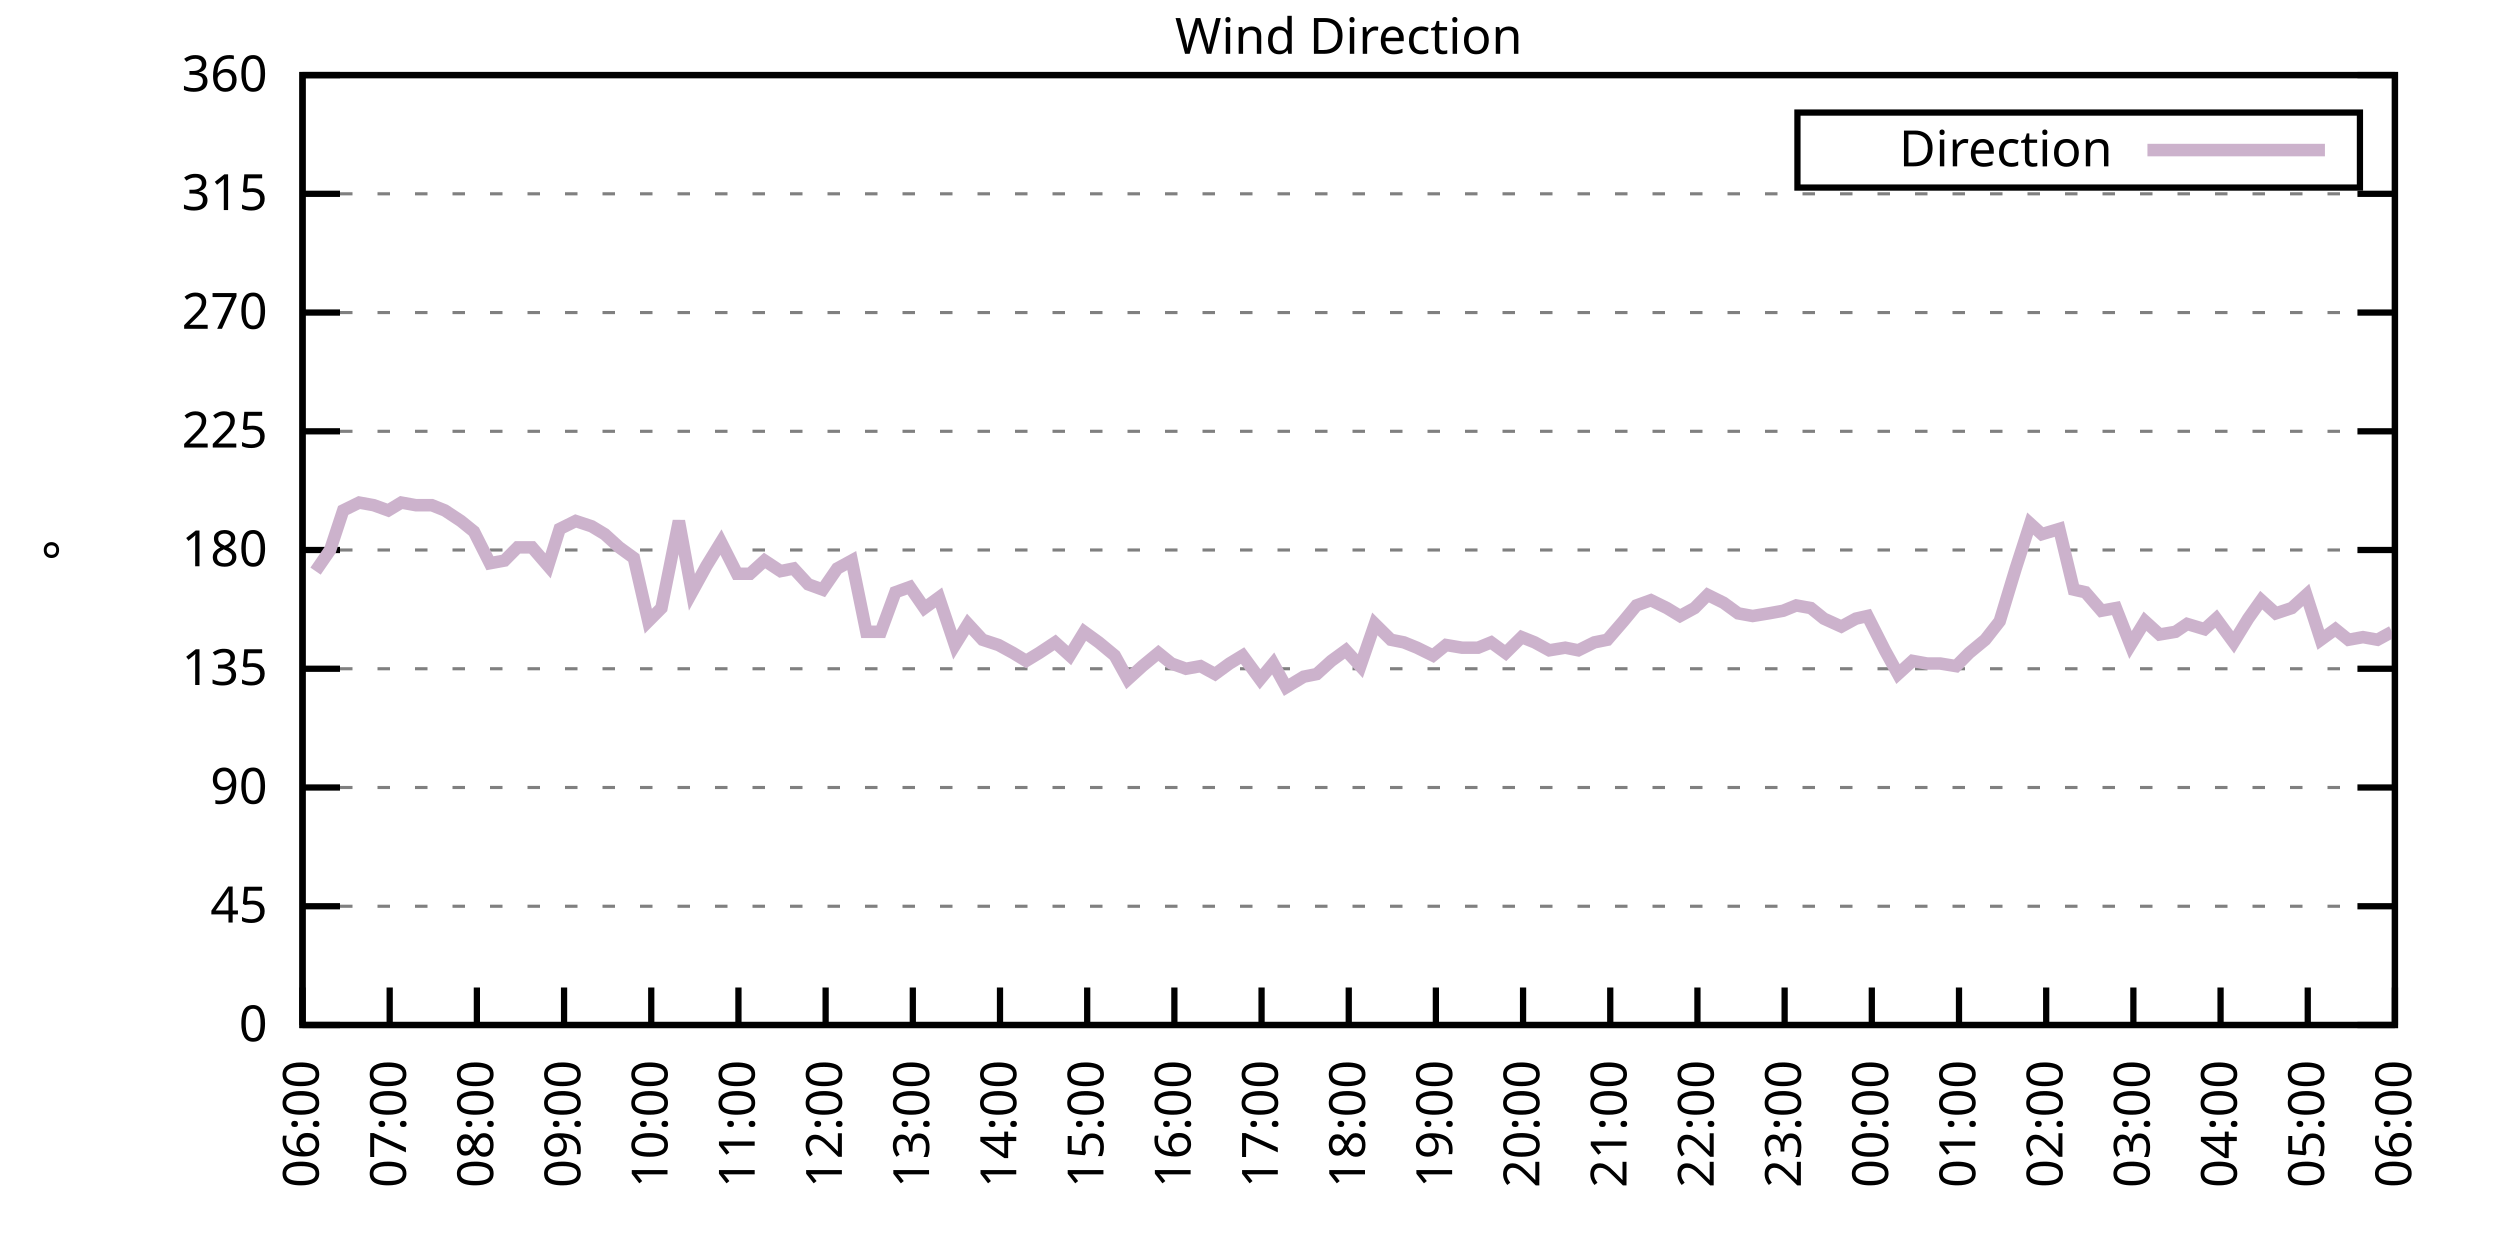
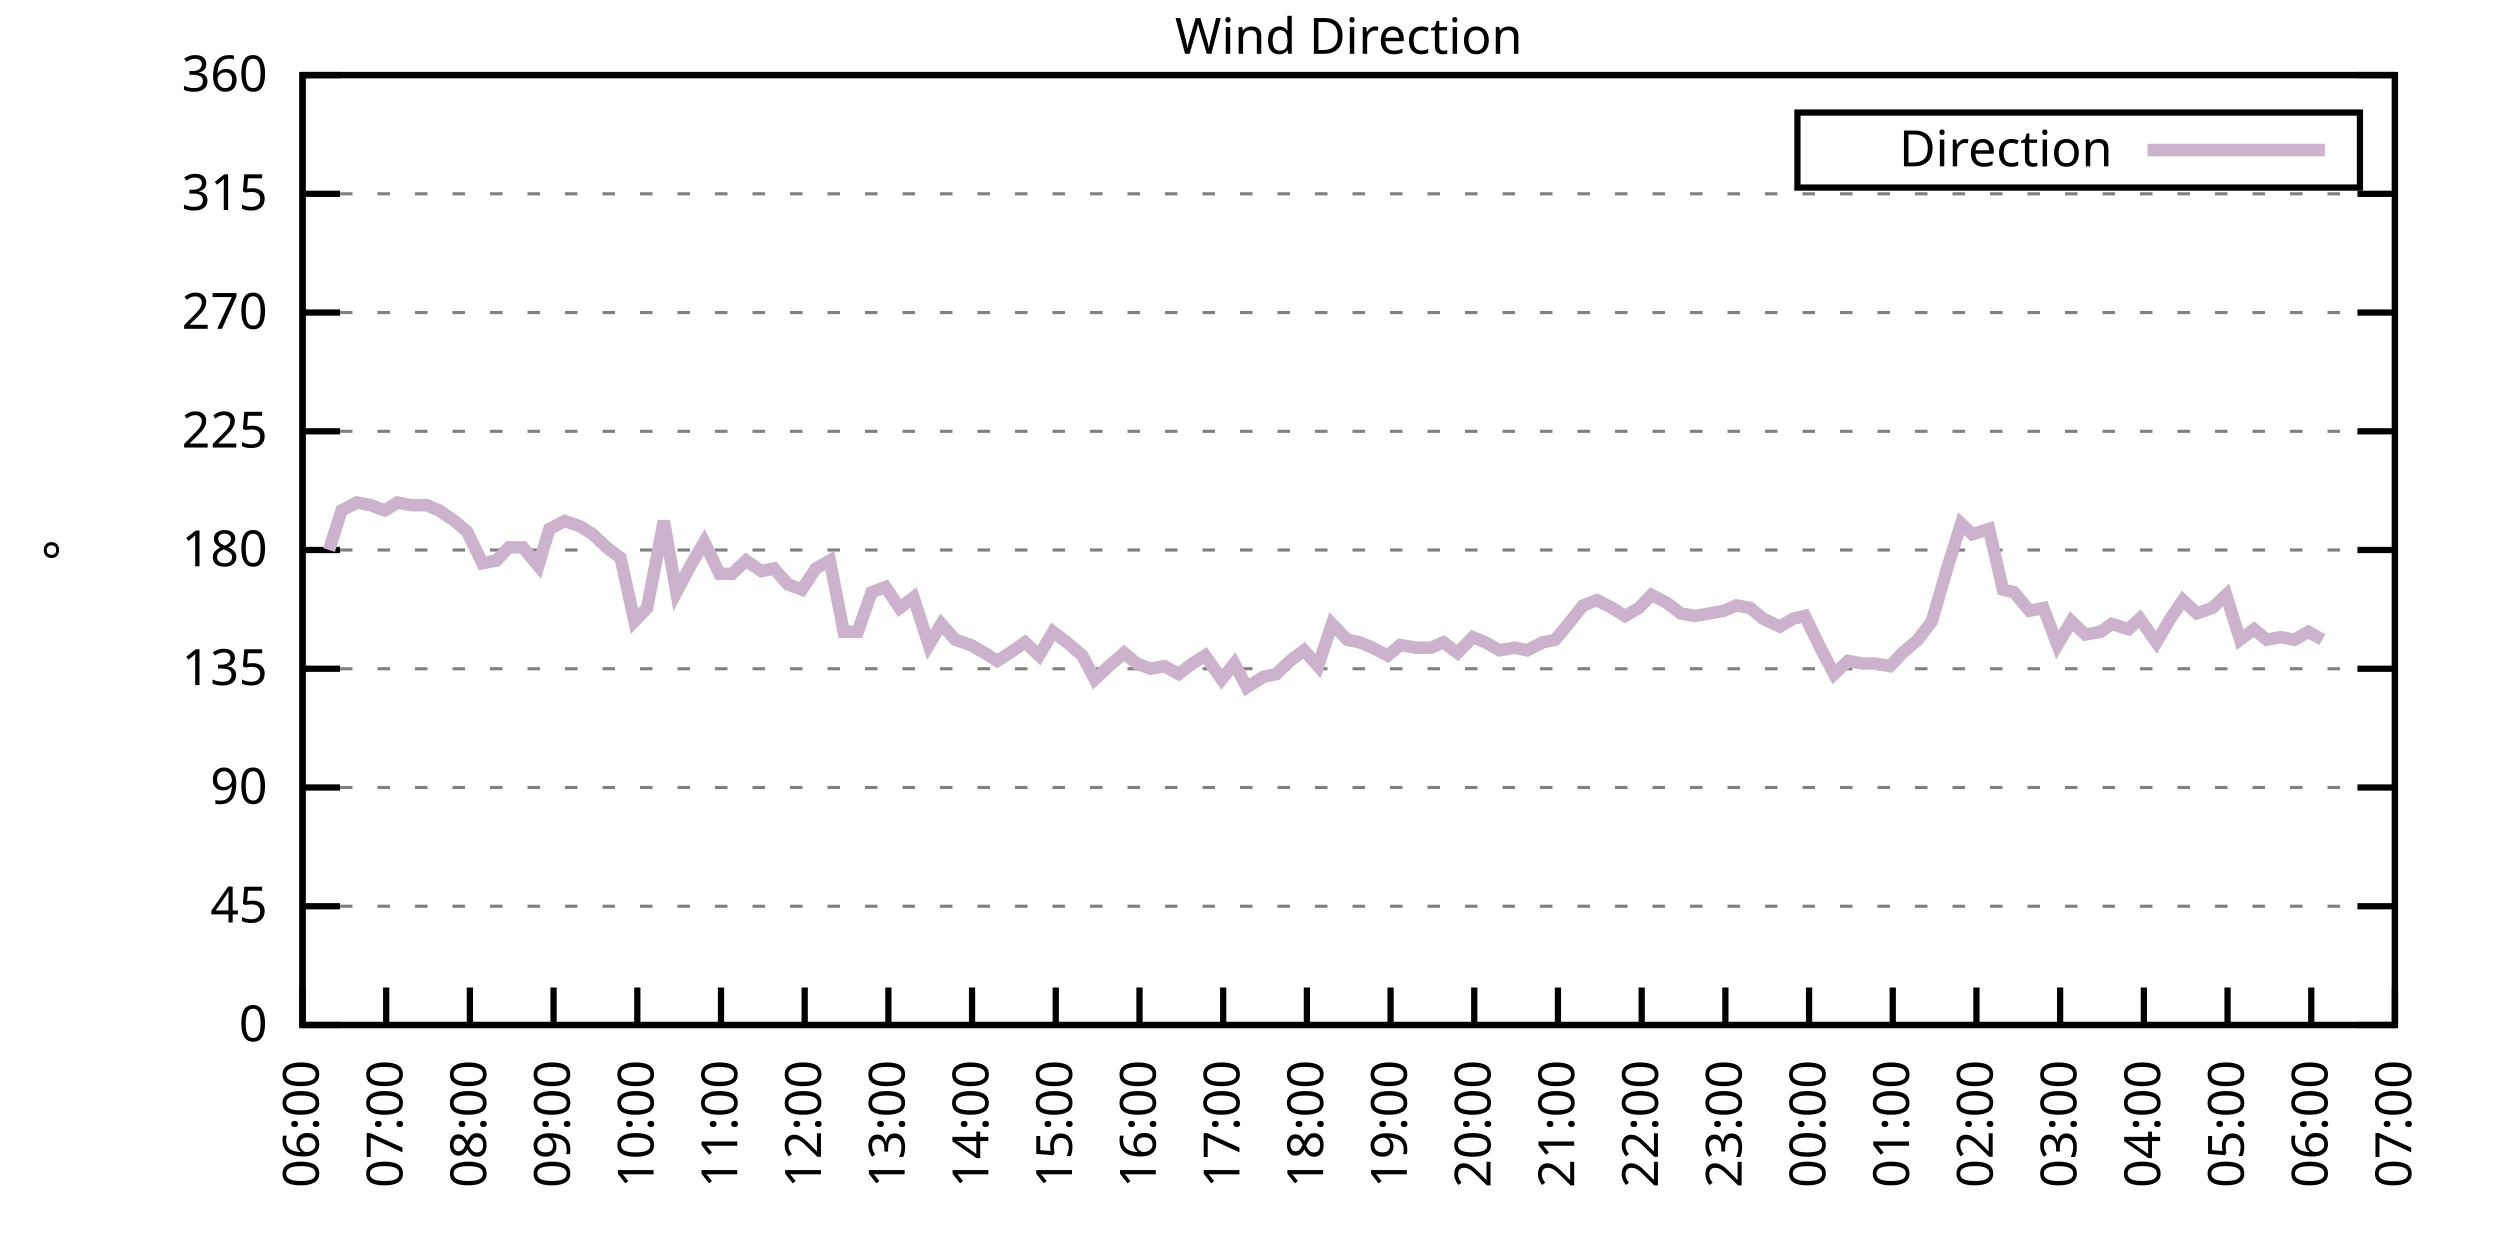
<svg xmlns="http://www.w3.org/2000/svg" xmlns:xlink="http://www.w3.org/1999/xlink" width="400" height="200" viewBox="0 0 400 200">
  <g id="gnuplot_canvas">
    <rect x="0" y="0" width="400" height="200" fill="none" />
    <defs>
      <circle id="gpDot" r="0.5" stroke-width="0.5" stroke="currentColor" />
      <path id="gpPt0" stroke-width="0.333" stroke="currentColor" d="M-1,0 h2 M0,-1 v2" />
      <path id="gpPt1" stroke-width="0.333" stroke="currentColor" d="M-1,-1 L1,1 M1,-1 L-1,1" />
      <path id="gpPt2" stroke-width="0.333" stroke="currentColor" d="M-1,0 L1,0 M0,-1 L0,1 M-1,-1 L1,1 M-1,1 L1,-1" />
      <rect id="gpPt3" stroke-width="0.333" stroke="currentColor" x="-1" y="-1" width="2" height="2" />
      <rect id="gpPt4" stroke-width="0.333" stroke="currentColor" fill="currentColor" x="-1" y="-1" width="2" height="2" />
      <circle id="gpPt5" stroke-width="0.333" stroke="currentColor" cx="0" cy="0" r="1" />
      <use xlink:href="#gpPt5" id="gpPt6" fill="currentColor" stroke="none" />
      <path id="gpPt7" stroke-width="0.333" stroke="currentColor" d="M0,-1.33 L-1.33,0.67 L1.33,0.67 z" />
      <use xlink:href="#gpPt7" id="gpPt8" fill="currentColor" stroke="none" />
      <use xlink:href="#gpPt7" id="gpPt9" stroke="currentColor" transform="rotate(180)" />
      <use xlink:href="#gpPt9" id="gpPt10" fill="currentColor" stroke="none" />
      <use xlink:href="#gpPt3" id="gpPt11" stroke="currentColor" transform="rotate(45)" />
      <use xlink:href="#gpPt11" id="gpPt12" fill="currentColor" stroke="none" />
      <path id="gpPt13" stroke-width="0.333" stroke="currentColor" d="M0,1.330 L1.265,0.411 L0.782,-1.067 L-0.782,-1.076 L-1.265,0.411 z" />
      <use xlink:href="#gpPt13" id="gpPt14" fill="currentColor" stroke="none" />
      <filter id="textbox" filterUnits="objectBoundingBox" x="0" y="0" height="1" width="1">
        <feFlood flood-color="white" flood-opacity="1" result="bgnd" />
        <feComposite in="SourceGraphic" in2="bgnd" operator="atop" />
      </filter>
      <filter id="greybox" filterUnits="objectBoundingBox" x="0" y="0" height="1" width="1">
        <feFlood flood-color="lightgrey" flood-opacity="1" result="grey" />
        <feComposite in="SourceGraphic" in2="grey" operator="atop" />
      </filter>
    </defs>
    <g fill="none" color="white" stroke="currentColor" stroke-width="1.00" stroke-linecap="butt" stroke-linejoin="miter">
</g>
    <g fill="none" color="black" stroke="currentColor" stroke-width="1.00" stroke-linecap="butt" stroke-linejoin="miter">
      <g stroke="none" shape-rendering="crispEdges">
        <polygon fill="rgb(255, 255, 255)" points="48.40,164.00 383.18,164.00 383.18,12.02 48.40,12.02 " />
      </g>
    </g>
    <g fill="none" color="black" stroke="currentColor" stroke-width="1.00" stroke-linecap="butt" stroke-linejoin="miter">
</g>
    <g fill="none" color="black" stroke="black" stroke-width="0.50" stroke-linecap="butt" stroke-linejoin="miter">
</g>
    <g fill="none" color="gray" stroke="currentColor" stroke-width="0.50" stroke-linecap="butt" stroke-linejoin="miter">
      <path stroke="gray" stroke-dasharray="2,4" class="gridline" d="M48.40,164.00 L383.19,164.00  " />
    </g>
    <g fill="none" color="gray" stroke="gray" stroke-width="1.00" stroke-linecap="butt" stroke-linejoin="miter">
</g>
    <g fill="none" color="black" stroke="currentColor" stroke-width="1.00" stroke-linecap="butt" stroke-linejoin="miter">
      <path stroke="black" d="M48.40,164.00 L54.40,164.00 M383.19,164.00 L377.19,164.00  " />
      <g transform="translate(42.80,166.60)" stroke="none" fill="black" font-family="Sans" font-size="8.00" text-anchor="end">
        <text>
          <tspan font-family="Sans"> 0</tspan>
        </text>
      </g>
    </g>
    <g fill="none" color="black" stroke="currentColor" stroke-width="1.00" stroke-linecap="butt" stroke-linejoin="miter">
</g>
    <g fill="none" color="black" stroke="black" stroke-width="0.50" stroke-linecap="butt" stroke-linejoin="miter">
</g>
    <g fill="none" color="gray" stroke="currentColor" stroke-width="0.50" stroke-linecap="butt" stroke-linejoin="miter">
      <path stroke="gray" stroke-dasharray="2,4" class="gridline" d="M48.40,145.00 L383.19,145.00  " />
    </g>
    <g fill="none" color="gray" stroke="gray" stroke-width="1.00" stroke-linecap="butt" stroke-linejoin="miter">
</g>
    <g fill="none" color="black" stroke="currentColor" stroke-width="1.00" stroke-linecap="butt" stroke-linejoin="miter">
      <path stroke="black" d="M48.40,145.00 L54.40,145.00 M383.19,145.00 L377.19,145.00  " />
      <g transform="translate(42.80,147.60)" stroke="none" fill="black" font-family="Sans" font-size="8.00" text-anchor="end">
        <text>
          <tspan font-family="Sans"> 45</tspan>
        </text>
      </g>
    </g>
    <g fill="none" color="black" stroke="currentColor" stroke-width="1.00" stroke-linecap="butt" stroke-linejoin="miter">
</g>
    <g fill="none" color="black" stroke="black" stroke-width="0.50" stroke-linecap="butt" stroke-linejoin="miter">
</g>
    <g fill="none" color="gray" stroke="currentColor" stroke-width="0.50" stroke-linecap="butt" stroke-linejoin="miter">
      <path stroke="gray" stroke-dasharray="2,4" class="gridline" d="M48.40,126.00 L383.19,126.00  " />
    </g>
    <g fill="none" color="gray" stroke="gray" stroke-width="1.00" stroke-linecap="butt" stroke-linejoin="miter">
</g>
    <g fill="none" color="black" stroke="currentColor" stroke-width="1.00" stroke-linecap="butt" stroke-linejoin="miter">
      <path stroke="black" d="M48.40,126.00 L54.40,126.00 M383.19,126.00 L377.19,126.00  " />
      <g transform="translate(42.80,128.60)" stroke="none" fill="black" font-family="Sans" font-size="8.00" text-anchor="end">
        <text>
          <tspan font-family="Sans"> 90</tspan>
        </text>
      </g>
    </g>
    <g fill="none" color="black" stroke="currentColor" stroke-width="1.00" stroke-linecap="butt" stroke-linejoin="miter">
</g>
    <g fill="none" color="black" stroke="black" stroke-width="0.50" stroke-linecap="butt" stroke-linejoin="miter">
</g>
    <g fill="none" color="gray" stroke="currentColor" stroke-width="0.50" stroke-linecap="butt" stroke-linejoin="miter">
      <path stroke="gray" stroke-dasharray="2,4" class="gridline" d="M48.40,107.00 L383.19,107.00  " />
    </g>
    <g fill="none" color="gray" stroke="gray" stroke-width="1.00" stroke-linecap="butt" stroke-linejoin="miter">
</g>
    <g fill="none" color="black" stroke="currentColor" stroke-width="1.00" stroke-linecap="butt" stroke-linejoin="miter">
      <path stroke="black" d="M48.40,107.00 L54.40,107.00 M383.19,107.00 L377.19,107.00  " />
      <g transform="translate(42.80,109.60)" stroke="none" fill="black" font-family="Sans" font-size="8.00" text-anchor="end">
        <text>
          <tspan font-family="Sans"> 135</tspan>
        </text>
      </g>
    </g>
    <g fill="none" color="black" stroke="currentColor" stroke-width="1.00" stroke-linecap="butt" stroke-linejoin="miter">
</g>
    <g fill="none" color="black" stroke="black" stroke-width="0.50" stroke-linecap="butt" stroke-linejoin="miter">
</g>
    <g fill="none" color="gray" stroke="currentColor" stroke-width="0.50" stroke-linecap="butt" stroke-linejoin="miter">
      <path stroke="gray" stroke-dasharray="2,4" class="gridline" d="M48.40,88.00 L383.19,88.00  " />
    </g>
    <g fill="none" color="gray" stroke="gray" stroke-width="1.00" stroke-linecap="butt" stroke-linejoin="miter">
</g>
    <g fill="none" color="black" stroke="currentColor" stroke-width="1.00" stroke-linecap="butt" stroke-linejoin="miter">
      <path stroke="black" d="M48.40,88.00 L54.40,88.00 M383.19,88.00 L377.19,88.00  " />
      <g transform="translate(42.80,90.60)" stroke="none" fill="black" font-family="Sans" font-size="8.00" text-anchor="end">
        <text>
          <tspan font-family="Sans"> 180</tspan>
        </text>
      </g>
    </g>
    <g fill="none" color="black" stroke="currentColor" stroke-width="1.00" stroke-linecap="butt" stroke-linejoin="miter">
</g>
    <g fill="none" color="black" stroke="black" stroke-width="0.50" stroke-linecap="butt" stroke-linejoin="miter">
</g>
    <g fill="none" color="gray" stroke="currentColor" stroke-width="0.50" stroke-linecap="butt" stroke-linejoin="miter">
      <path stroke="gray" stroke-dasharray="2,4" class="gridline" d="M48.40,69.01 L383.19,69.01  " />
    </g>
    <g fill="none" color="gray" stroke="gray" stroke-width="1.00" stroke-linecap="butt" stroke-linejoin="miter">
</g>
    <g fill="none" color="black" stroke="currentColor" stroke-width="1.00" stroke-linecap="butt" stroke-linejoin="miter">
      <path stroke="black" d="M48.40,69.01 L54.40,69.01 M383.19,69.01 L377.19,69.01  " />
      <g transform="translate(42.80,71.61)" stroke="none" fill="black" font-family="Sans" font-size="8.00" text-anchor="end">
        <text>
          <tspan font-family="Sans"> 225</tspan>
        </text>
      </g>
    </g>
    <g fill="none" color="black" stroke="currentColor" stroke-width="1.00" stroke-linecap="butt" stroke-linejoin="miter">
</g>
    <g fill="none" color="black" stroke="black" stroke-width="0.50" stroke-linecap="butt" stroke-linejoin="miter">
</g>
    <g fill="none" color="gray" stroke="currentColor" stroke-width="0.50" stroke-linecap="butt" stroke-linejoin="miter">
      <path stroke="gray" stroke-dasharray="2,4" class="gridline" d="M48.40,50.01 L383.19,50.01  " />
    </g>
    <g fill="none" color="gray" stroke="gray" stroke-width="1.00" stroke-linecap="butt" stroke-linejoin="miter">
</g>
    <g fill="none" color="black" stroke="currentColor" stroke-width="1.00" stroke-linecap="butt" stroke-linejoin="miter">
      <path stroke="black" d="M48.40,50.01 L54.40,50.01 M383.19,50.01 L377.19,50.01  " />
      <g transform="translate(42.80,52.61)" stroke="none" fill="black" font-family="Sans" font-size="8.00" text-anchor="end">
        <text>
          <tspan font-family="Sans"> 270</tspan>
        </text>
      </g>
    </g>
    <g fill="none" color="black" stroke="currentColor" stroke-width="1.00" stroke-linecap="butt" stroke-linejoin="miter">
</g>
    <g fill="none" color="black" stroke="black" stroke-width="0.50" stroke-linecap="butt" stroke-linejoin="miter">
</g>
    <g fill="none" color="gray" stroke="currentColor" stroke-width="0.50" stroke-linecap="butt" stroke-linejoin="miter">
      <path stroke="gray" stroke-dasharray="2,4" class="gridline" d="M48.40,31.01 L383.19,31.01  " />
    </g>
    <g fill="none" color="gray" stroke="gray" stroke-width="1.00" stroke-linecap="butt" stroke-linejoin="miter">
</g>
    <g fill="none" color="black" stroke="currentColor" stroke-width="1.00" stroke-linecap="butt" stroke-linejoin="miter">
      <path stroke="black" d="M48.40,31.01 L54.40,31.01 M383.19,31.01 L377.19,31.01  " />
      <g transform="translate(42.80,33.61)" stroke="none" fill="black" font-family="Sans" font-size="8.00" text-anchor="end">
        <text>
          <tspan font-family="Sans"> 315</tspan>
        </text>
      </g>
    </g>
    <g fill="none" color="black" stroke="currentColor" stroke-width="1.00" stroke-linecap="butt" stroke-linejoin="miter">
</g>
    <g fill="none" color="black" stroke="black" stroke-width="0.50" stroke-linecap="butt" stroke-linejoin="miter">
</g>
    <g fill="none" color="gray" stroke="currentColor" stroke-width="0.50" stroke-linecap="butt" stroke-linejoin="miter">
      <path stroke="gray" stroke-dasharray="2,4" class="gridline" d="M48.40,12.01 L383.19,12.01  " />
    </g>
    <g fill="none" color="gray" stroke="gray" stroke-width="1.00" stroke-linecap="butt" stroke-linejoin="miter">
</g>
    <g fill="none" color="black" stroke="currentColor" stroke-width="1.00" stroke-linecap="butt" stroke-linejoin="miter">
      <path stroke="black" d="M48.40,12.01 L54.40,12.01 M383.19,12.01 L377.19,12.01  " />
      <g transform="translate(42.80,14.61)" stroke="none" fill="black" font-family="Sans" font-size="8.00" text-anchor="end">
        <text>
          <tspan font-family="Sans"> 360</tspan>
        </text>
      </g>
    </g>
    <g fill="none" color="black" stroke="currentColor" stroke-width="1.00" stroke-linecap="butt" stroke-linejoin="miter">
      <path stroke="black" d="M48.40,164.00 L48.40,158.00  " />
      <g transform="translate(51.00,169.60) rotate(270.00)" stroke="none" fill="black" font-family="Sans" font-size="8.00" text-anchor="end">
        <text>
          <tspan font-family="Sans">06:00</tspan>
        </text>
      </g>
    </g>
    <g fill="none" color="black" stroke="currentColor" stroke-width="1.00" stroke-linecap="butt" stroke-linejoin="miter">
-       <path stroke="black" d="M62.35,164.00 L62.35,158.00  " />
-       <g transform="translate(64.95,169.60) rotate(270.00)" stroke="none" fill="black" font-family="Sans" font-size="8.00" text-anchor="end">
+       <path stroke="black" d="M61.79,164.00 L61.79,158.00  " />
+       <g transform="translate(64.39,169.60) rotate(270.00)" stroke="none" fill="black" font-family="Sans" font-size="8.00" text-anchor="end">
        <text>
          <tspan font-family="Sans">07:00</tspan>
        </text>
      </g>
    </g>
    <g fill="none" color="black" stroke="currentColor" stroke-width="1.00" stroke-linecap="butt" stroke-linejoin="miter">
-       <path stroke="black" d="M76.30,164.00 L76.30,158.00  " />
-       <g transform="translate(78.90,169.60) rotate(270.00)" stroke="none" fill="black" font-family="Sans" font-size="8.00" text-anchor="end">
+       <path stroke="black" d="M75.18,164.00 L75.18,158.00  " />
+       <g transform="translate(77.78,169.60) rotate(270.00)" stroke="none" fill="black" font-family="Sans" font-size="8.00" text-anchor="end">
        <text>
          <tspan font-family="Sans">08:00</tspan>
        </text>
      </g>
    </g>
    <g fill="none" color="black" stroke="currentColor" stroke-width="1.00" stroke-linecap="butt" stroke-linejoin="miter">
-       <path stroke="black" d="M90.25,164.00 L90.25,158.00  " />
-       <g transform="translate(92.85,169.60) rotate(270.00)" stroke="none" fill="black" font-family="Sans" font-size="8.00" text-anchor="end">
+       <path stroke="black" d="M88.57,164.00 L88.57,158.00  " />
+       <g transform="translate(91.17,169.60) rotate(270.00)" stroke="none" fill="black" font-family="Sans" font-size="8.00" text-anchor="end">
        <text>
          <tspan font-family="Sans">09:00</tspan>
        </text>
      </g>
    </g>
    <g fill="none" color="black" stroke="currentColor" stroke-width="1.00" stroke-linecap="butt" stroke-linejoin="miter">
-       <path stroke="black" d="M104.20,164.00 L104.20,158.00  " />
-       <g transform="translate(106.80,169.60) rotate(270.00)" stroke="none" fill="black" font-family="Sans" font-size="8.00" text-anchor="end">
+       <path stroke="black" d="M101.97,164.00 L101.97,158.00  " />
+       <g transform="translate(104.57,169.60) rotate(270.00)" stroke="none" fill="black" font-family="Sans" font-size="8.00" text-anchor="end">
        <text>
          <tspan font-family="Sans">10:00</tspan>
        </text>
      </g>
    </g>
    <g fill="none" color="black" stroke="currentColor" stroke-width="1.00" stroke-linecap="butt" stroke-linejoin="miter">
-       <path stroke="black" d="M118.15,164.00 L118.15,158.00  " />
-       <g transform="translate(120.75,169.60) rotate(270.00)" stroke="none" fill="black" font-family="Sans" font-size="8.00" text-anchor="end">
+       <path stroke="black" d="M115.36,164.00 L115.36,158.00  " />
+       <g transform="translate(117.96,169.60) rotate(270.00)" stroke="none" fill="black" font-family="Sans" font-size="8.00" text-anchor="end">
        <text>
          <tspan font-family="Sans">11:00</tspan>
        </text>
      </g>
    </g>
    <g fill="none" color="black" stroke="currentColor" stroke-width="1.00" stroke-linecap="butt" stroke-linejoin="miter">
-       <path stroke="black" d="M132.10,164.00 L132.10,158.00  " />
-       <g transform="translate(134.70,169.60) rotate(270.00)" stroke="none" fill="black" font-family="Sans" font-size="8.00" text-anchor="end">
+       <path stroke="black" d="M128.75,164.00 L128.75,158.00  " />
+       <g transform="translate(131.35,169.60) rotate(270.00)" stroke="none" fill="black" font-family="Sans" font-size="8.00" text-anchor="end">
        <text>
          <tspan font-family="Sans">12:00</tspan>
        </text>
      </g>
    </g>
    <g fill="none" color="black" stroke="currentColor" stroke-width="1.00" stroke-linecap="butt" stroke-linejoin="miter">
-       <path stroke="black" d="M146.05,164.00 L146.05,158.00  " />
-       <g transform="translate(148.65,169.60) rotate(270.00)" stroke="none" fill="black" font-family="Sans" font-size="8.00" text-anchor="end">
+       <path stroke="black" d="M142.14,164.00 L142.14,158.00  " />
+       <g transform="translate(144.74,169.60) rotate(270.00)" stroke="none" fill="black" font-family="Sans" font-size="8.00" text-anchor="end">
        <text>
          <tspan font-family="Sans">13:00</tspan>
        </text>
      </g>
    </g>
    <g fill="none" color="black" stroke="currentColor" stroke-width="1.00" stroke-linecap="butt" stroke-linejoin="miter">
-       <path stroke="black" d="M160.00,164.00 L160.00,158.00  " />
-       <g transform="translate(162.60,169.60) rotate(270.00)" stroke="none" fill="black" font-family="Sans" font-size="8.00" text-anchor="end">
+       <path stroke="black" d="M155.53,164.00 L155.53,158.00  " />
+       <g transform="translate(158.13,169.60) rotate(270.00)" stroke="none" fill="black" font-family="Sans" font-size="8.00" text-anchor="end">
        <text>
          <tspan font-family="Sans">14:00</tspan>
        </text>
      </g>
    </g>
    <g fill="none" color="black" stroke="currentColor" stroke-width="1.00" stroke-linecap="butt" stroke-linejoin="miter">
-       <path stroke="black" d="M173.95,164.00 L173.95,158.00  " />
-       <g transform="translate(176.55,169.60) rotate(270.00)" stroke="none" fill="black" font-family="Sans" font-size="8.00" text-anchor="end">
+       <path stroke="black" d="M168.92,164.00 L168.92,158.00  " />
+       <g transform="translate(171.52,169.60) rotate(270.00)" stroke="none" fill="black" font-family="Sans" font-size="8.00" text-anchor="end">
        <text>
          <tspan font-family="Sans">15:00</tspan>
        </text>
      </g>
    </g>
    <g fill="none" color="black" stroke="currentColor" stroke-width="1.00" stroke-linecap="butt" stroke-linejoin="miter">
-       <path stroke="black" d="M187.90,164.00 L187.90,158.00  " />
-       <g transform="translate(190.50,169.60) rotate(270.00)" stroke="none" fill="black" font-family="Sans" font-size="8.00" text-anchor="end">
+       <path stroke="black" d="M182.32,164.00 L182.32,158.00  " />
+       <g transform="translate(184.92,169.60) rotate(270.00)" stroke="none" fill="black" font-family="Sans" font-size="8.00" text-anchor="end">
        <text>
          <tspan font-family="Sans">16:00</tspan>
        </text>
      </g>
    </g>
    <g fill="none" color="black" stroke="currentColor" stroke-width="1.00" stroke-linecap="butt" stroke-linejoin="miter">
-       <path stroke="black" d="M201.85,164.00 L201.85,158.00  " />
-       <g transform="translate(204.45,169.60) rotate(270.00)" stroke="none" fill="black" font-family="Sans" font-size="8.00" text-anchor="end">
+       <path stroke="black" d="M195.71,164.00 L195.71,158.00  " />
+       <g transform="translate(198.31,169.60) rotate(270.00)" stroke="none" fill="black" font-family="Sans" font-size="8.00" text-anchor="end">
        <text>
          <tspan font-family="Sans">17:00</tspan>
        </text>
      </g>
    </g>
    <g fill="none" color="black" stroke="currentColor" stroke-width="1.00" stroke-linecap="butt" stroke-linejoin="miter">
-       <path stroke="black" d="M215.80,164.00 L215.80,158.00  " />
-       <g transform="translate(218.40,169.60) rotate(270.00)" stroke="none" fill="black" font-family="Sans" font-size="8.00" text-anchor="end">
+       <path stroke="black" d="M209.10,164.00 L209.10,158.00  " />
+       <g transform="translate(211.70,169.60) rotate(270.00)" stroke="none" fill="black" font-family="Sans" font-size="8.00" text-anchor="end">
        <text>
          <tspan font-family="Sans">18:00</tspan>
        </text>
      </g>
    </g>
    <g fill="none" color="black" stroke="currentColor" stroke-width="1.00" stroke-linecap="butt" stroke-linejoin="miter">
-       <path stroke="black" d="M229.74,164.00 L229.74,158.00  " />
-       <g transform="translate(232.34,169.60) rotate(270.00)" stroke="none" fill="black" font-family="Sans" font-size="8.00" text-anchor="end">
+       <path stroke="black" d="M222.49,164.00 L222.49,158.00  " />
+       <g transform="translate(225.09,169.60) rotate(270.00)" stroke="none" fill="black" font-family="Sans" font-size="8.00" text-anchor="end">
        <text>
          <tspan font-family="Sans">19:00</tspan>
        </text>
      </g>
    </g>
    <g fill="none" color="black" stroke="currentColor" stroke-width="1.00" stroke-linecap="butt" stroke-linejoin="miter">
-       <path stroke="black" d="M243.69,164.00 L243.69,158.00  " />
-       <g transform="translate(246.29,169.60) rotate(270.00)" stroke="none" fill="black" font-family="Sans" font-size="8.00" text-anchor="end">
+       <path stroke="black" d="M235.88,164.00 L235.88,158.00  " />
+       <g transform="translate(238.48,169.60) rotate(270.00)" stroke="none" fill="black" font-family="Sans" font-size="8.00" text-anchor="end">
        <text>
          <tspan font-family="Sans">20:00</tspan>
        </text>
      </g>
    </g>
    <g fill="none" color="black" stroke="currentColor" stroke-width="1.00" stroke-linecap="butt" stroke-linejoin="miter">
-       <path stroke="black" d="M257.64,164.00 L257.64,158.00  " />
-       <g transform="translate(260.24,169.60) rotate(270.00)" stroke="none" fill="black" font-family="Sans" font-size="8.00" text-anchor="end">
+       <path stroke="black" d="M249.27,164.00 L249.27,158.00  " />
+       <g transform="translate(251.87,169.60) rotate(270.00)" stroke="none" fill="black" font-family="Sans" font-size="8.00" text-anchor="end">
        <text>
          <tspan font-family="Sans">21:00</tspan>
        </text>
      </g>
    </g>
    <g fill="none" color="black" stroke="currentColor" stroke-width="1.00" stroke-linecap="butt" stroke-linejoin="miter">
-       <path stroke="black" d="M271.59,164.00 L271.59,158.00  " />
-       <g transform="translate(274.19,169.60) rotate(270.00)" stroke="none" fill="black" font-family="Sans" font-size="8.00" text-anchor="end">
+       <path stroke="black" d="M262.67,164.00 L262.67,158.00  " />
+       <g transform="translate(265.27,169.60) rotate(270.00)" stroke="none" fill="black" font-family="Sans" font-size="8.00" text-anchor="end">
        <text>
          <tspan font-family="Sans">22:00</tspan>
        </text>
      </g>
    </g>
    <g fill="none" color="black" stroke="currentColor" stroke-width="1.00" stroke-linecap="butt" stroke-linejoin="miter">
-       <path stroke="black" d="M285.54,164.00 L285.54,158.00  " />
-       <g transform="translate(288.14,169.60) rotate(270.00)" stroke="none" fill="black" font-family="Sans" font-size="8.00" text-anchor="end">
+       <path stroke="black" d="M276.06,164.00 L276.06,158.00  " />
+       <g transform="translate(278.66,169.60) rotate(270.00)" stroke="none" fill="black" font-family="Sans" font-size="8.00" text-anchor="end">
        <text>
          <tspan font-family="Sans">23:00</tspan>
        </text>
      </g>
    </g>
    <g fill="none" color="black" stroke="currentColor" stroke-width="1.00" stroke-linecap="butt" stroke-linejoin="miter">
-       <path stroke="black" d="M299.49,164.00 L299.49,158.00  " />
-       <g transform="translate(302.09,169.60) rotate(270.00)" stroke="none" fill="black" font-family="Sans" font-size="8.00" text-anchor="end">
+       <path stroke="black" d="M289.45,164.00 L289.45,158.00  " />
+       <g transform="translate(292.05,169.60) rotate(270.00)" stroke="none" fill="black" font-family="Sans" font-size="8.00" text-anchor="end">
        <text>
          <tspan font-family="Sans">00:00</tspan>
        </text>
      </g>
    </g>
    <g fill="none" color="black" stroke="currentColor" stroke-width="1.00" stroke-linecap="butt" stroke-linejoin="miter">
-       <path stroke="black" d="M313.44,164.00 L313.44,158.00  " />
-       <g transform="translate(316.04,169.60) rotate(270.00)" stroke="none" fill="black" font-family="Sans" font-size="8.00" text-anchor="end">
+       <path stroke="black" d="M302.84,164.00 L302.84,158.00  " />
+       <g transform="translate(305.44,169.60) rotate(270.00)" stroke="none" fill="black" font-family="Sans" font-size="8.00" text-anchor="end">
        <text>
          <tspan font-family="Sans">01:00</tspan>
        </text>
      </g>
    </g>
    <g fill="none" color="black" stroke="currentColor" stroke-width="1.00" stroke-linecap="butt" stroke-linejoin="miter">
-       <path stroke="black" d="M327.39,164.00 L327.39,158.00  " />
-       <g transform="translate(329.99,169.60) rotate(270.00)" stroke="none" fill="black" font-family="Sans" font-size="8.00" text-anchor="end">
+       <path stroke="black" d="M316.23,164.00 L316.23,158.00  " />
+       <g transform="translate(318.83,169.60) rotate(270.00)" stroke="none" fill="black" font-family="Sans" font-size="8.00" text-anchor="end">
        <text>
          <tspan font-family="Sans">02:00</tspan>
        </text>
      </g>
    </g>
    <g fill="none" color="black" stroke="currentColor" stroke-width="1.00" stroke-linecap="butt" stroke-linejoin="miter">
-       <path stroke="black" d="M341.34,164.00 L341.34,158.00  " />
-       <g transform="translate(343.94,169.60) rotate(270.00)" stroke="none" fill="black" font-family="Sans" font-size="8.00" text-anchor="end">
+       <path stroke="black" d="M329.62,164.00 L329.62,158.00  " />
+       <g transform="translate(332.22,169.60) rotate(270.00)" stroke="none" fill="black" font-family="Sans" font-size="8.00" text-anchor="end">
        <text>
          <tspan font-family="Sans">03:00</tspan>
        </text>
      </g>
    </g>
    <g fill="none" color="black" stroke="currentColor" stroke-width="1.00" stroke-linecap="butt" stroke-linejoin="miter">
-       <path stroke="black" d="M355.29,164.00 L355.29,158.00  " />
-       <g transform="translate(357.89,169.60) rotate(270.00)" stroke="none" fill="black" font-family="Sans" font-size="8.00" text-anchor="end">
+       <path stroke="black" d="M343.02,164.00 L343.02,158.00  " />
+       <g transform="translate(345.62,169.60) rotate(270.00)" stroke="none" fill="black" font-family="Sans" font-size="8.00" text-anchor="end">
        <text>
          <tspan font-family="Sans">04:00</tspan>
        </text>
      </g>
    </g>
    <g fill="none" color="black" stroke="currentColor" stroke-width="1.00" stroke-linecap="butt" stroke-linejoin="miter">
-       <path stroke="black" d="M369.24,164.00 L369.24,158.00  " />
-       <g transform="translate(371.84,169.60) rotate(270.00)" stroke="none" fill="black" font-family="Sans" font-size="8.00" text-anchor="end">
+       <path stroke="black" d="M356.41,164.00 L356.41,158.00  " />
+       <g transform="translate(359.01,169.60) rotate(270.00)" stroke="none" fill="black" font-family="Sans" font-size="8.00" text-anchor="end">
        <text>
          <tspan font-family="Sans">05:00</tspan>
+         </text>
+       </g>
+     </g>
+     <g fill="none" color="black" stroke="currentColor" stroke-width="1.00" stroke-linecap="butt" stroke-linejoin="miter">
+       <path stroke="black" d="M369.80,164.00 L369.80,158.00  " />
+       <g transform="translate(372.40,169.60) rotate(270.00)" stroke="none" fill="black" font-family="Sans" font-size="8.00" text-anchor="end">
+         <text>
+           <tspan font-family="Sans">06:00</tspan>
        </text>
      </g>
    </g>
    <g fill="none" color="black" stroke="currentColor" stroke-width="1.00" stroke-linecap="butt" stroke-linejoin="miter">
      <path stroke="black" d="M383.19,164.00 L383.19,158.00  " />
      <g transform="translate(385.79,169.60) rotate(270.00)" stroke="none" fill="black" font-family="Sans" font-size="8.00" text-anchor="end">
        <text>
-           <tspan font-family="Sans">06:00</tspan>
+           <tspan font-family="Sans">07:00</tspan>
        </text>
      </g>
    </g>
    <g fill="none" color="black" stroke="currentColor" stroke-width="1.00" stroke-linecap="butt" stroke-linejoin="miter">
</g>
    <g fill="none" color="black" stroke="currentColor" stroke-width="1.00" stroke-linecap="butt" stroke-linejoin="miter">
      <path stroke="black" d="M48.40,12.01 L48.40,164.00 L383.19,164.00 L383.19,12.01 L48.40,12.01 Z  " />
    </g>
    <g fill="none" color="black" stroke="currentColor" stroke-width="1.00" stroke-linecap="butt" stroke-linejoin="miter">
</g>
    <g fill="none" color="black" stroke="currentColor" stroke-width="1.00" stroke-linecap="butt" stroke-linejoin="miter">
      <path stroke="black" d="M287.59,30.01 L287.59,18.01 L377.59,18.01 L377.59,30.01 L287.59,30.01 Z  " />
    </g>
    <g id="Wind_direction_plot_1">
      <g fill="none" color="white" stroke="black" stroke-width="2.00" stroke-linecap="butt" stroke-linejoin="miter">
</g>
      <g fill="none" color="black" stroke="currentColor" stroke-width="2.00" stroke-linecap="butt" stroke-linejoin="miter">
        <g transform="translate(337.99,26.61)" stroke="none" fill="black" font-family="Sans" font-size="8.00" text-anchor="end">
          <text>
            <tspan font-family="Sans">Direction</tspan>
          </text>
        </g>
      </g>
      <g fill="none" color="black" stroke="currentColor" stroke-width="2.00" stroke-linecap="butt" stroke-linejoin="miter">
-         <path stroke="rgb(204, 178, 204)" d="M343.59,24.01 L371.99,24.01 M50.49,91.38 L52.82,88.00 L54.91,81.67 L57.47,80.41 L59.79,80.83 L62.12,81.67   L64.21,80.41 L66.53,80.83 L69.09,80.83 L71.18,81.67 L73.74,83.36 L75.83,85.05 L78.39,90.12 L80.72,89.69   L82.81,87.58 L85.13,87.58 L87.69,90.54 L89.55,84.63 L92.11,83.36 L94.67,84.21 L96.76,85.47 L99.08,87.58   L101.41,89.27 L103.73,99.40 L105.83,97.29 L108.62,83.36 L110.71,94.76 L113.03,90.54 L115.36,86.74 L117.92,91.80   L120.01,91.80 L122.33,89.69 L124.89,91.38 L126.98,90.96 L129.31,93.49 L131.63,94.34 L133.96,90.96 L136.28,89.69   L138.61,101.09 L140.93,101.09 L143.26,94.76 L145.58,93.92 L147.91,97.29 L150.23,95.60 L152.79,103.20 L154.88,99.83   L157.21,102.36 L159.76,103.20 L162.09,104.47 L164.18,105.74 L166.27,104.47 L168.83,102.78 L171.16,104.89 L173.48,101.09   L175.81,102.78 L178.36,104.89 L180.46,108.69 L182.78,106.58 L185.34,104.47 L187.43,106.16 L189.76,107.00 L192.08,106.58   L194.41,107.85 L196.73,106.16 L198.82,104.89 L201.61,108.69 L203.71,106.16 L205.80,109.96 L208.59,108.27 L210.68,107.85   L213.01,105.74 L215.33,104.05 L217.65,106.58 L219.98,99.83 L222.54,102.36 L224.63,102.78 L226.72,103.63 L229.28,104.89   L231.37,103.20 L233.93,103.63 L236.49,103.63 L238.58,102.78 L240.90,104.47 L243.46,101.94 L245.55,102.78 L247.88,104.05   L250.44,103.63 L252.53,104.05 L255.09,102.78 L257.18,102.36 L259.74,99.40 L261.83,96.87 L264.15,96.03 L266.71,97.29   L268.80,98.56 L271.13,97.29 L273.22,95.18 L275.78,96.45 L278.10,98.14 L280.43,98.56 L282.99,98.14 L285.31,97.72   L287.40,96.87 L289.73,97.29 L291.82,98.98 L294.61,100.25 L296.94,98.98 L298.80,98.56 L301.58,104.05 L303.68,107.85   L306.00,105.74 L308.33,106.16 L310.42,106.16 L312.98,106.58 L315.07,104.47 L317.63,102.36 L319.95,99.40 L322.51,90.96   L324.83,83.78 L326.69,85.47 L329.48,84.63 L331.81,94.34 L333.67,94.76 L336.23,97.72 L338.55,97.29 L340.88,103.20   L343.20,99.40 L345.53,101.52 L348.08,101.09 L349.94,99.83 L352.73,100.67 L354.59,98.98 L357.38,102.78 L359.71,98.98   L361.80,96.03 L364.13,98.14 L366.68,97.29 L369.01,95.18 L371.33,102.36 L373.66,100.67 L375.75,102.36 L378.08,101.94   L380.40,102.36 L382.73,101.09  " />
+         <path stroke="rgb(204, 178, 204)" d="M343.59,24.01 L371.99,24.01 M52.64,88.00 L54.65,81.67 L57.10,80.41 L59.34,80.83 L61.57,81.67 L63.58,80.41   L65.81,80.83 L68.26,80.83 L70.27,81.67 L72.73,83.36 L74.74,85.05 L77.19,90.12 L79.42,89.69 L81.43,87.58   L83.66,87.58 L86.12,90.54 L87.91,84.63 L90.36,83.36 L92.82,84.21 L94.82,85.47 L97.06,87.58 L99.29,89.27   L101.52,99.40 L103.53,97.29 L106.21,83.36 L108.22,94.76 L110.45,90.54 L112.68,86.74 L115.13,91.80 L117.14,91.80   L119.38,89.69 L121.83,91.38 L123.84,90.96 L126.07,93.49 L128.30,94.34 L130.54,90.96 L132.77,89.69 L135.00,101.09   L137.23,101.09 L139.46,94.76 L141.69,93.92 L143.93,97.29 L146.16,95.60 L148.61,103.20 L150.62,99.83 L152.85,102.36   L155.31,103.20 L157.54,104.47 L159.55,105.74 L161.56,104.47 L164.01,102.78 L166.25,104.89 L168.48,101.09 L170.71,102.78   L173.17,104.89 L175.17,108.69 L177.41,106.58 L179.86,104.47 L181.87,106.16 L184.10,107.00 L186.33,106.58 L188.57,107.85   L190.80,106.16 L192.81,104.89 L195.48,108.69 L197.49,106.16 L199.50,109.96 L202.18,108.27 L204.19,107.85 L206.42,105.74   L208.65,104.05 L210.88,106.58 L213.12,99.83 L215.57,102.36 L217.58,102.78 L219.59,103.63 L222.04,104.89 L224.05,103.20   L226.51,103.63 L228.96,103.63 L230.97,102.78 L233.20,104.47 L235.66,101.94 L237.67,102.78 L239.90,104.05 L242.36,103.63   L244.36,104.05 L246.82,102.78 L248.83,102.36 L251.28,99.40 L253.29,96.87 L255.52,96.03 L257.98,97.29 L259.99,98.56   L262.22,97.29 L264.23,95.18 L266.68,96.45 L268.92,98.14 L271.15,98.56 L273.60,98.14 L275.83,97.72 L277.84,96.87   L280.07,97.29 L282.08,98.98 L284.76,100.25 L286.99,98.98 L288.78,98.56 L291.46,104.05 L293.47,107.85 L295.70,105.74   L297.93,106.16 L299.94,106.16 L302.39,106.58 L304.40,104.47 L306.86,102.36 L309.09,99.40 L311.54,90.96 L313.78,83.78   L315.56,85.47 L318.24,84.63 L320.47,94.34 L322.26,94.76 L324.71,97.72 L326.95,97.29 L329.18,103.20 L331.41,99.40   L333.64,101.52 L336.10,101.09 L337.88,99.83 L340.56,100.67 L342.35,98.98 L345.02,102.78 L347.26,98.98 L349.26,96.03   L351.50,98.14 L353.95,97.29 L356.18,95.18 L358.42,102.36 L360.65,100.67 L362.66,102.36 L364.89,101.94 L367.12,102.36   L369.35,101.09 L371.58,102.36  " />
      </g>
    </g>
    <g fill="none" color="black" stroke="currentColor" stroke-width="2.00" stroke-linecap="butt" stroke-linejoin="miter">
</g>
    <g fill="none" color="black" stroke="black" stroke-width="1.00" stroke-linecap="butt" stroke-linejoin="miter">
</g>
    <g fill="none" color="black" stroke="currentColor" stroke-width="1.00" stroke-linecap="butt" stroke-linejoin="miter">
      <path stroke="black" d="M48.40,12.01 L48.40,164.00 L383.19,164.00 L383.19,12.01 L48.40,12.01 Z  " />
      <g transform="translate(12.80,88.01) rotate(270.00)" stroke="none" fill="black" font-family="Sans" font-size="8.00" text-anchor="middle">
        <text>
          <tspan font-family="Sans">°</tspan>
        </text>
      </g>
    </g>
    <g fill="none" color="black" stroke="currentColor" stroke-width="1.00" stroke-linecap="butt" stroke-linejoin="miter">
</g>
    <g fill="none" color="black" stroke="currentColor" stroke-width="1.00" stroke-linecap="butt" stroke-linejoin="miter">
      <g transform="translate(215.79,8.61)" stroke="none" fill="black" font-family="Sans" font-size="8.00" text-anchor="middle">
        <text>
          <tspan font-family="Sans">Wind Direction</tspan>
        </text>
      </g>
    </g>
    <g fill="none" color="black" stroke="currentColor" stroke-width="1.00" stroke-linecap="butt" stroke-linejoin="miter">
</g>
  </g>
</svg>
